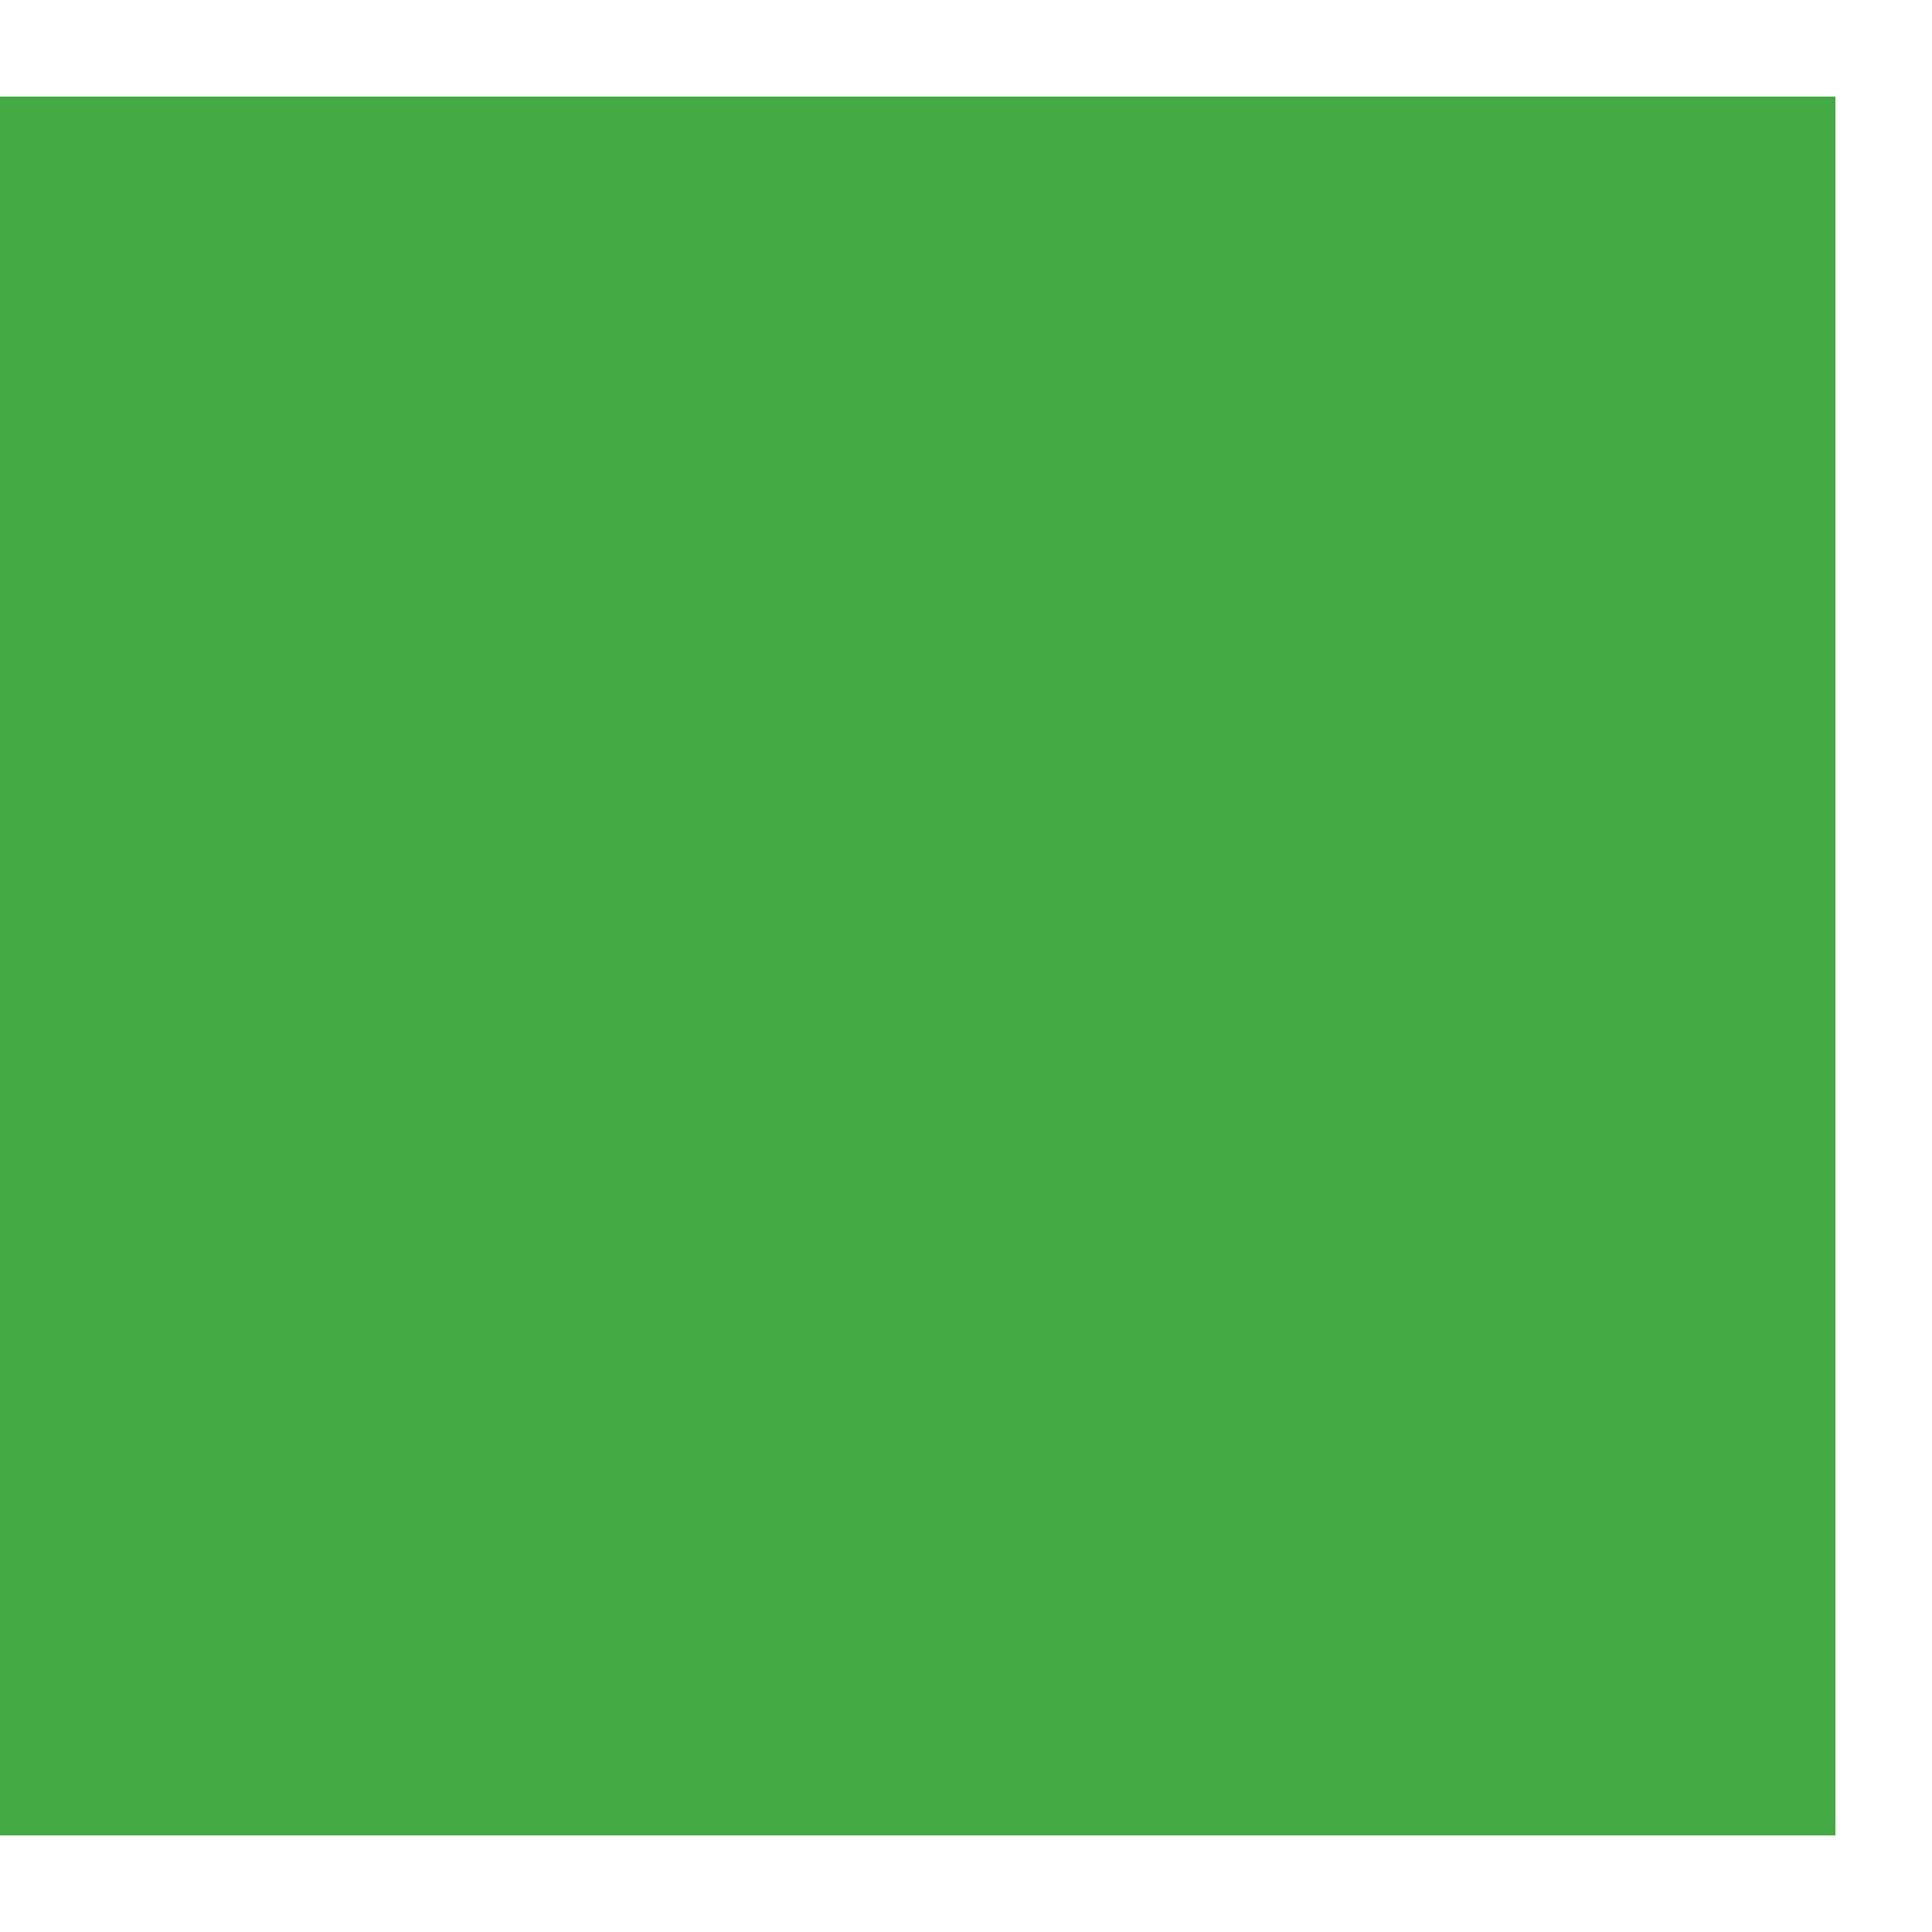
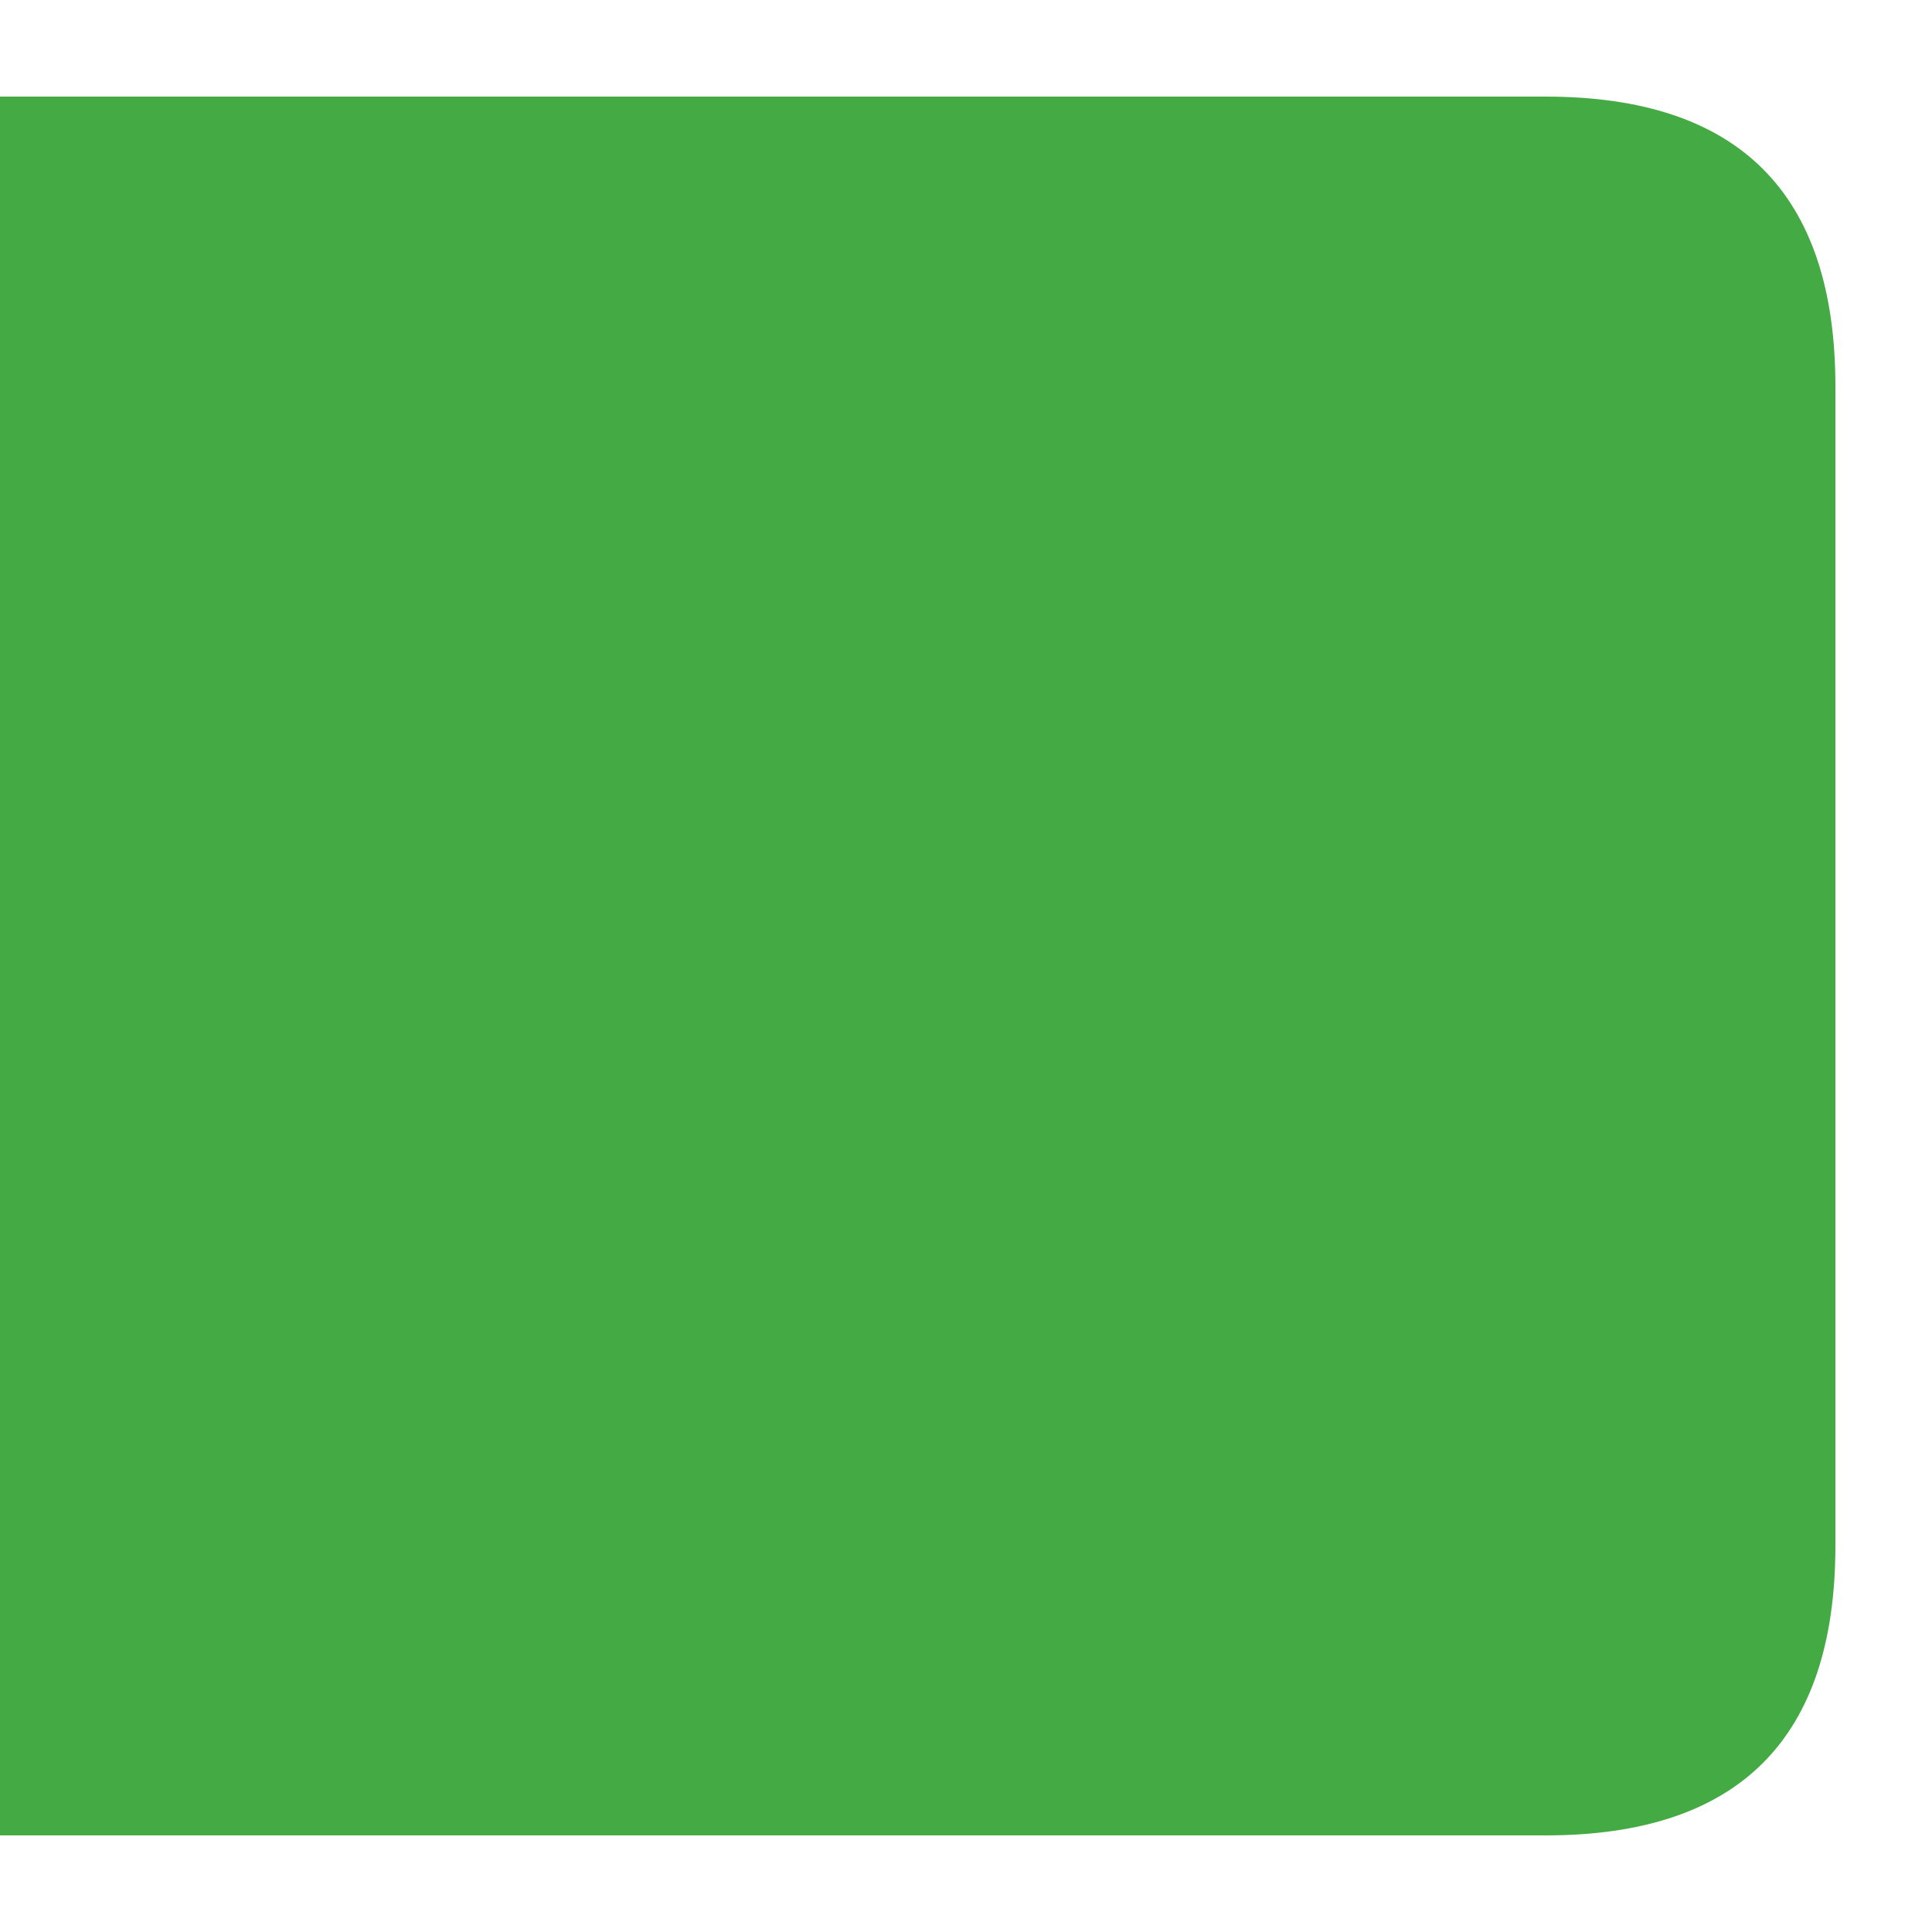
<svg xmlns="http://www.w3.org/2000/svg" viewBox="0 0 100 100">
-   <rect x="0" y="5" width="95" height="90" fill="#44aa44" />
+   <path d="M -8,5 L 80,5 Q 95,5 95,20 L 95,80 Q 95,95 80,95 L -8,95 Z" fill="#44aa44" />
</svg>
